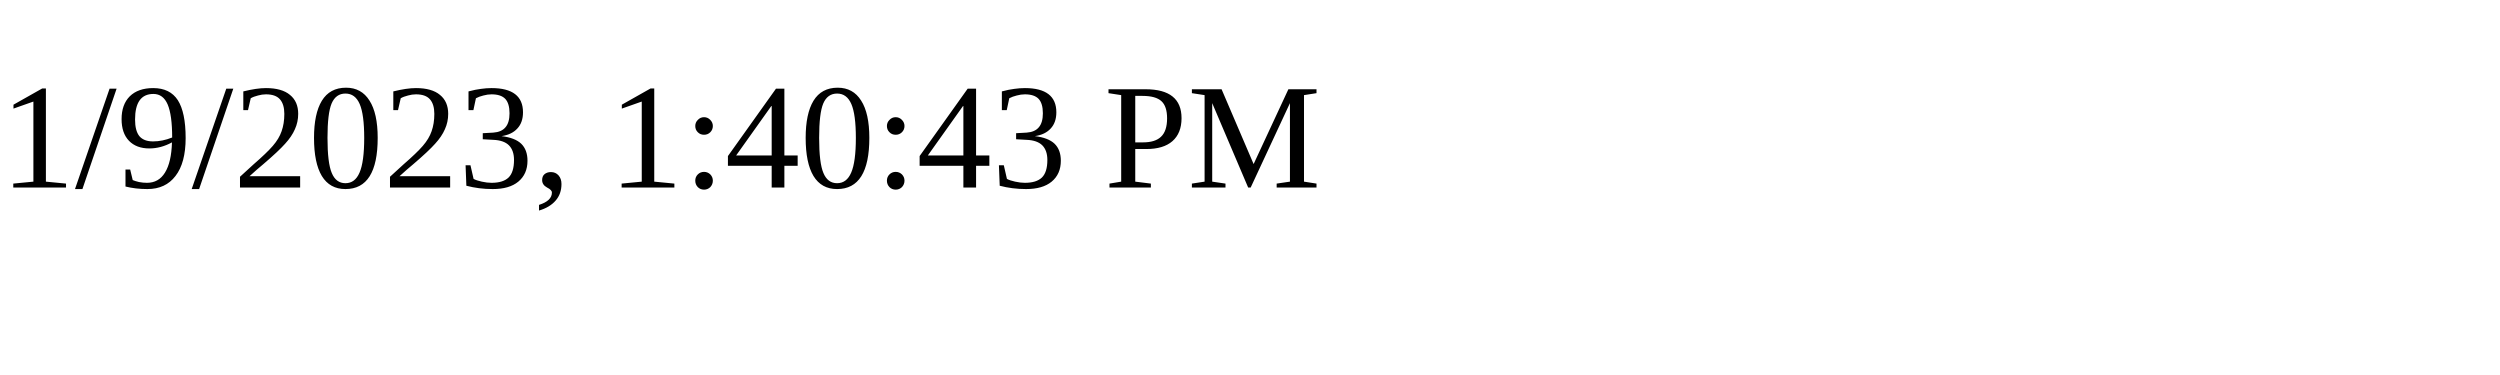
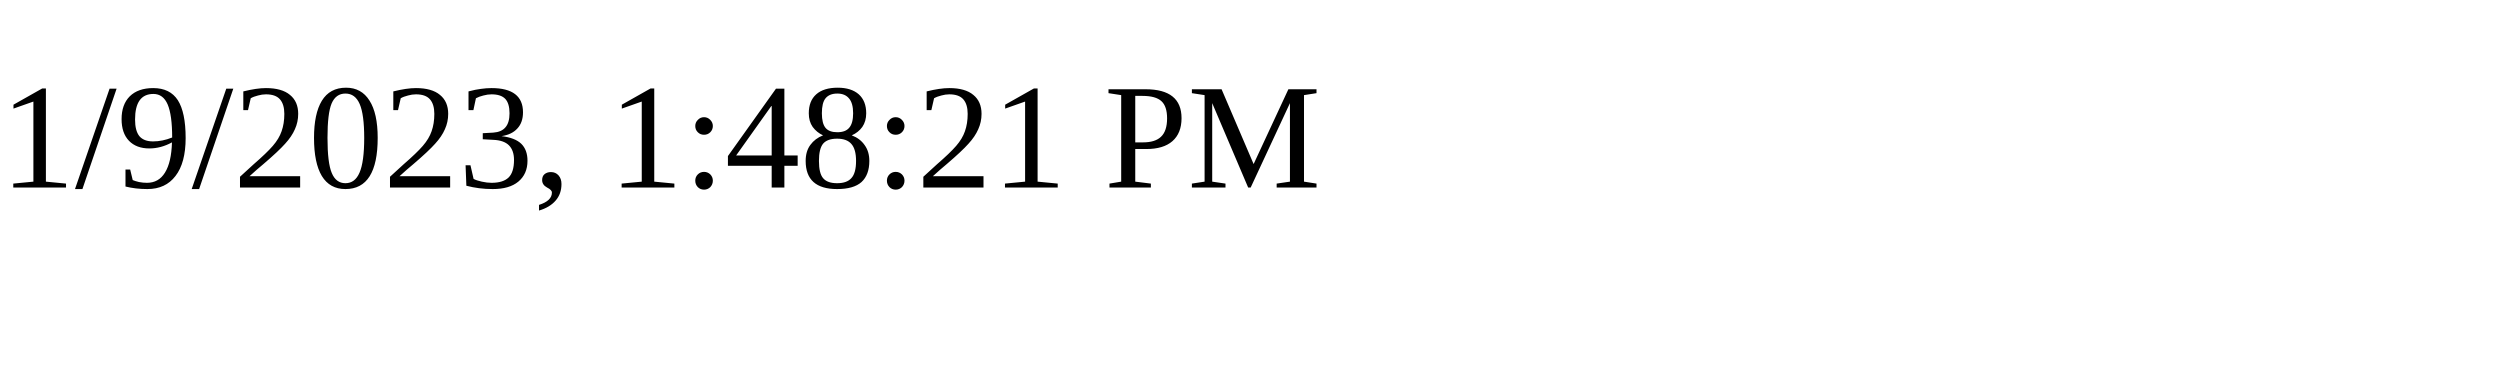
<svg xmlns="http://www.w3.org/2000/svg" height="30" width="200">
-   <text x="0" y="15">1/9/2023, 1:40:43 PM</text>
+   <text x="0" y="15">1/9/2023, 1:48:21 PM</text>
</svg>
